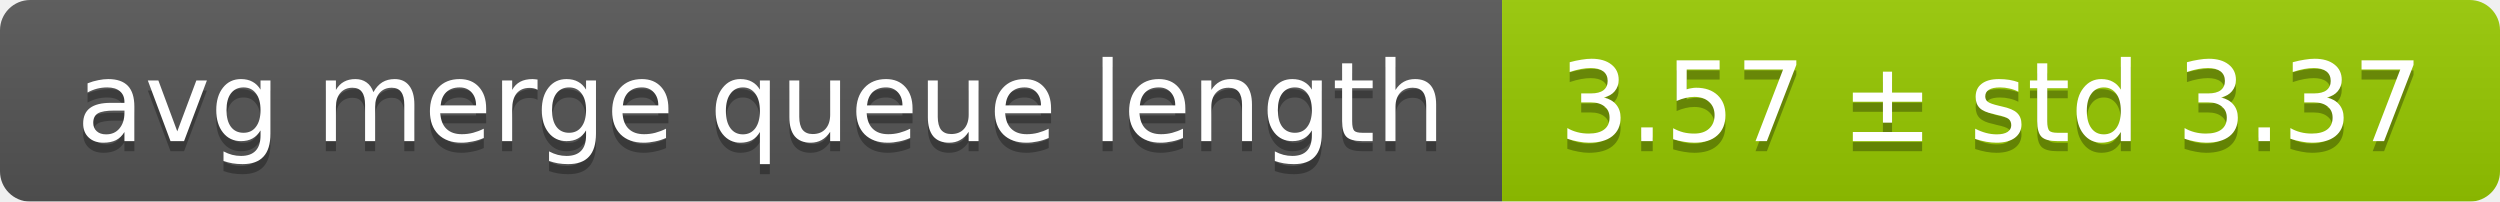
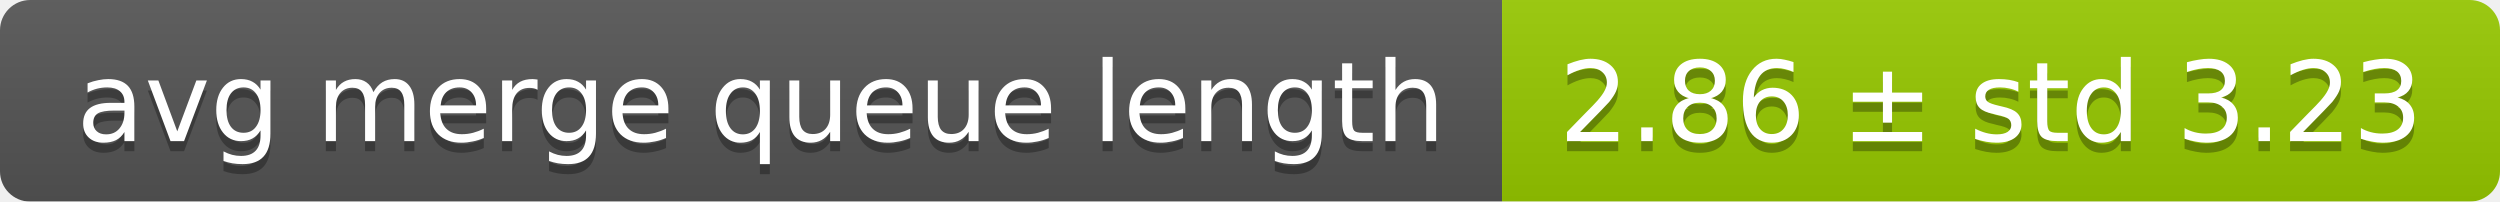
<svg xmlns="http://www.w3.org/2000/svg" width="248" height="20">
  <linearGradient id="smooth" x2="0" y2="100%">
    <stop offset="0" stop-color="#bbb" stop-opacity=".1" />
    <stop offset="1" stop-opacity=".1" />
  </linearGradient>
  <mask id="round">
    <rect width="248" height="20" rx="3" fill="#fff" />
  </mask>
  <g mask="url(#round)">
    <rect width="149" height="20" fill="#555" />
    <rect x="149" width="99" height="20" fill="#97ca00" />
    <rect width="248" height="20" fill="url(#smooth)" />
  </g>
  <g fill="#fff" text-anchor="middle" font-family="DejaVu Sans,Verdana,Geneva,sans-serif" font-size="11">
    <text x="75.5" y="15" fill="#010101" fill-opacity=".3">avg merge queue length</text>
    <text x="75.5" y="14">avg merge queue length</text>
-     <text x="197.5" y="15" fill="#010101" fill-opacity=".3">3.57 ± std 3.37</text>
-     <text x="197.5" y="14">3.57 ± std 3.37</text>
+     <text x="197.5" y="15" fill="#010101" fill-opacity=".3">2.86 ± std 3.23</text>
+     <text x="197.5" y="14">2.86 ± std 3.23</text>
  </g>
</svg>
